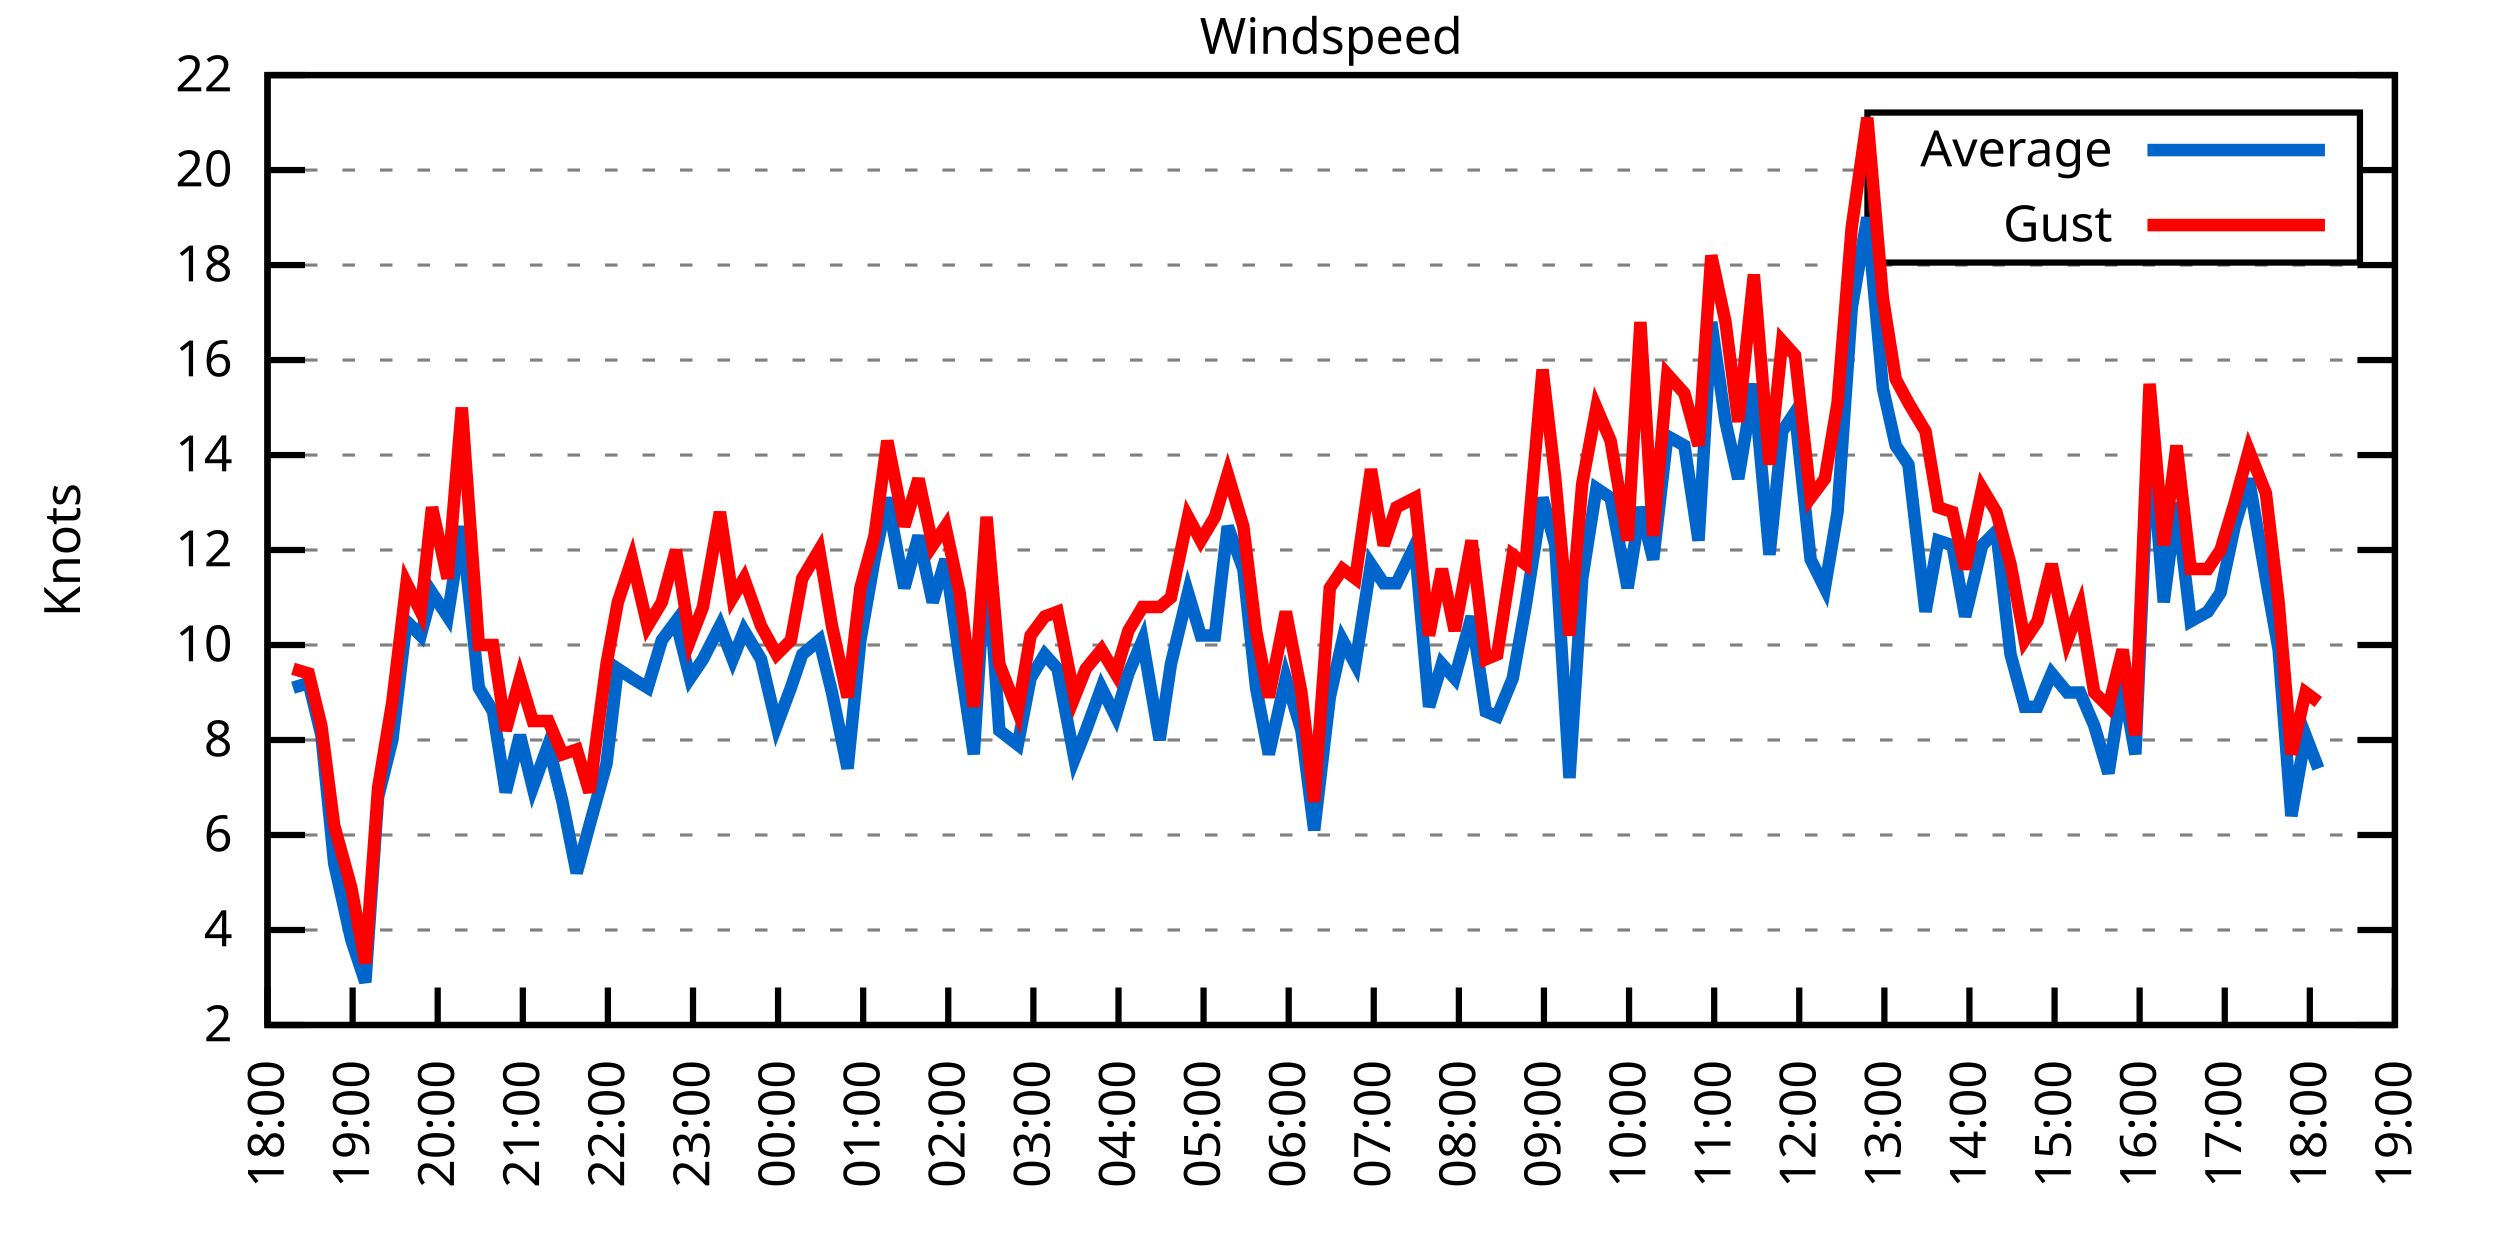
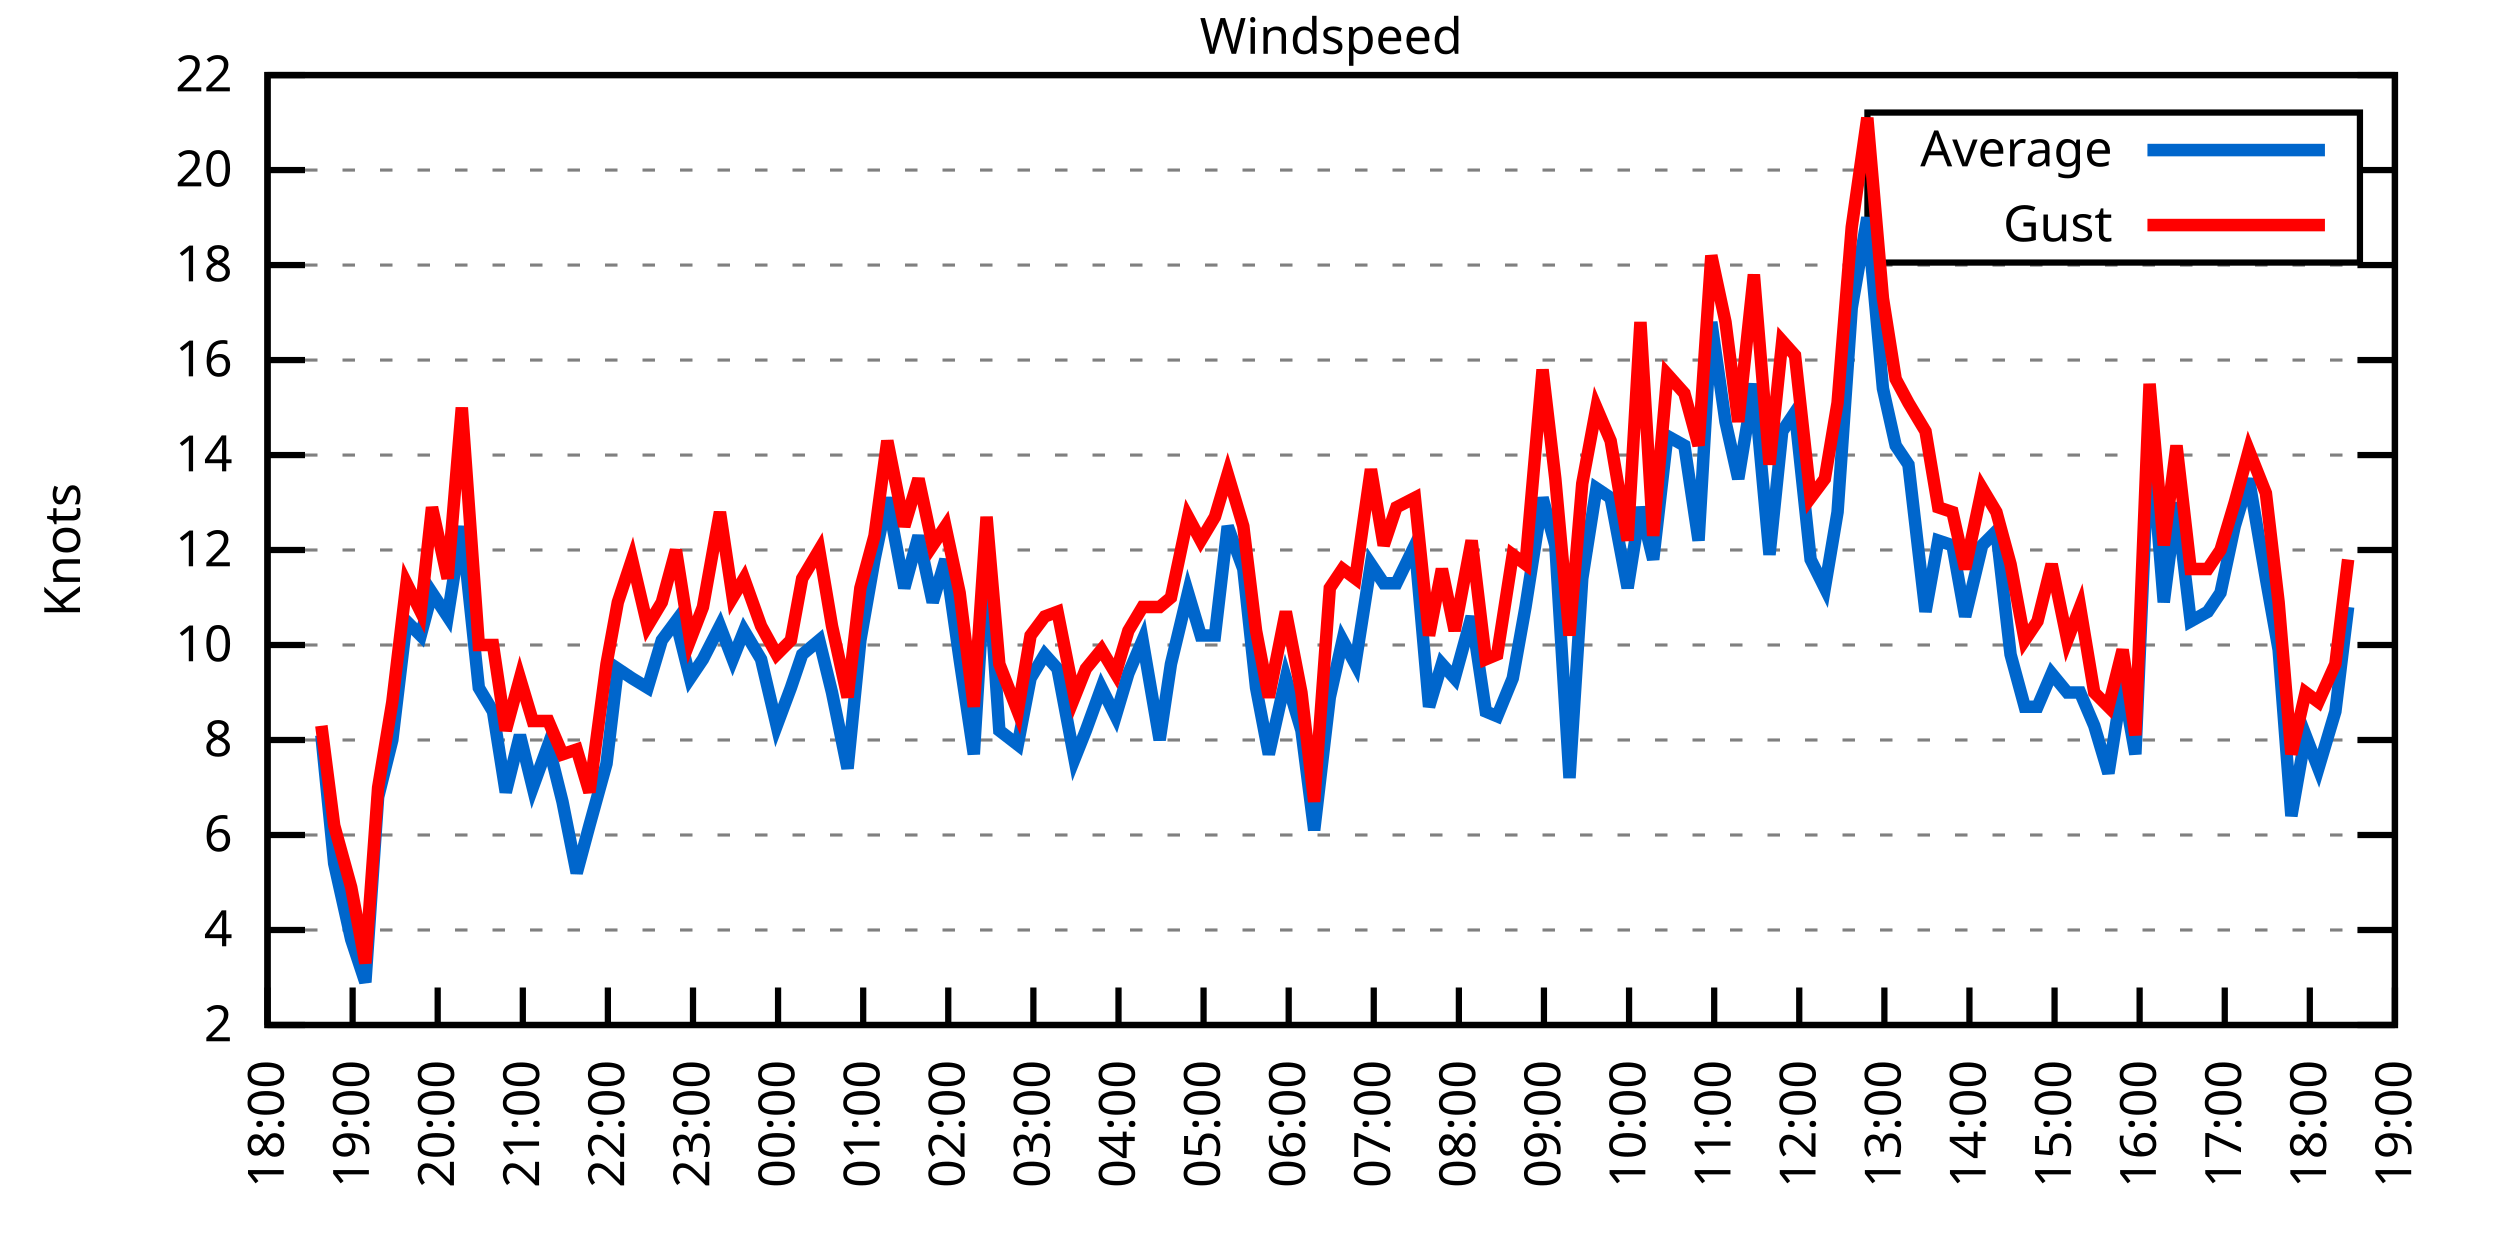
<svg xmlns="http://www.w3.org/2000/svg" xmlns:xlink="http://www.w3.org/1999/xlink" width="400" height="200" viewBox="0 0 400 200">
  <g id="gnuplot_canvas">
    <rect x="0" y="0" width="400" height="200" fill="none" />
    <defs>
      <circle id="gpDot" r="0.5" stroke-width="0.5" stroke="currentColor" />
      <path id="gpPt0" stroke-width="0.333" stroke="currentColor" d="M-1,0 h2 M0,-1 v2" />
      <path id="gpPt1" stroke-width="0.333" stroke="currentColor" d="M-1,-1 L1,1 M1,-1 L-1,1" />
      <path id="gpPt2" stroke-width="0.333" stroke="currentColor" d="M-1,0 L1,0 M0,-1 L0,1 M-1,-1 L1,1 M-1,1 L1,-1" />
      <rect id="gpPt3" stroke-width="0.333" stroke="currentColor" x="-1" y="-1" width="2" height="2" />
      <rect id="gpPt4" stroke-width="0.333" stroke="currentColor" fill="currentColor" x="-1" y="-1" width="2" height="2" />
      <circle id="gpPt5" stroke-width="0.333" stroke="currentColor" cx="0" cy="0" r="1" />
      <use xlink:href="#gpPt5" id="gpPt6" fill="currentColor" stroke="none" />
      <path id="gpPt7" stroke-width="0.333" stroke="currentColor" d="M0,-1.33 L-1.33,0.67 L1.33,0.67 z" />
      <use xlink:href="#gpPt7" id="gpPt8" fill="currentColor" stroke="none" />
      <use xlink:href="#gpPt7" id="gpPt9" stroke="currentColor" transform="rotate(180)" />
      <use xlink:href="#gpPt9" id="gpPt10" fill="currentColor" stroke="none" />
      <use xlink:href="#gpPt3" id="gpPt11" stroke="currentColor" transform="rotate(45)" />
      <use xlink:href="#gpPt11" id="gpPt12" fill="currentColor" stroke="none" />
      <path id="gpPt13" stroke-width="0.333" stroke="currentColor" d="M0,1.330 L1.265,0.411 L0.782,-1.067 L-0.782,-1.076 L-1.265,0.411 z" />
      <use xlink:href="#gpPt13" id="gpPt14" fill="currentColor" stroke="none" />
      <filter id="textbox" filterUnits="objectBoundingBox" x="0" y="0" height="1" width="1">
        <feFlood flood-color="white" flood-opacity="1" result="bgnd" />
        <feComposite in="SourceGraphic" in2="bgnd" operator="atop" />
      </filter>
      <filter id="greybox" filterUnits="objectBoundingBox" x="0" y="0" height="1" width="1">
        <feFlood flood-color="lightgrey" flood-opacity="1" result="grey" />
        <feComposite in="SourceGraphic" in2="grey" operator="atop" />
      </filter>
    </defs>
    <g fill="none" color="white" stroke="currentColor" stroke-width="1.00" stroke-linecap="butt" stroke-linejoin="miter">
</g>
    <g fill="none" color="black" stroke="currentColor" stroke-width="1.00" stroke-linecap="butt" stroke-linejoin="miter">
      <g stroke="none" shape-rendering="crispEdges">
        <polygon fill="rgb(255, 255, 255)" points="42.80,164.00 383.18,164.00 383.18,12.02 42.80,12.02 " />
      </g>
    </g>
    <g fill="none" color="black" stroke="currentColor" stroke-width="1.00" stroke-linecap="butt" stroke-linejoin="miter">
</g>
    <g fill="none" color="black" stroke="black" stroke-width="0.50" stroke-linecap="butt" stroke-linejoin="miter">
</g>
    <g fill="none" color="gray" stroke="currentColor" stroke-width="0.50" stroke-linecap="butt" stroke-linejoin="miter">
      <path stroke="gray" stroke-dasharray="2,4" class="gridline" d="M42.80,164.00 L383.19,164.00  " />
    </g>
    <g fill="none" color="gray" stroke="gray" stroke-width="1.00" stroke-linecap="butt" stroke-linejoin="miter">
</g>
    <g fill="none" color="black" stroke="currentColor" stroke-width="1.00" stroke-linecap="butt" stroke-linejoin="miter">
      <path stroke="black" d="M42.80,164.00 L48.80,164.00 M383.19,164.00 L377.19,164.00  " />
      <g transform="translate(37.20,166.60)" stroke="none" fill="black" font-family="Sans" font-size="8.00" text-anchor="end">
        <text>
          <tspan font-family="Sans"> 2</tspan>
        </text>
      </g>
    </g>
    <g fill="none" color="black" stroke="currentColor" stroke-width="1.00" stroke-linecap="butt" stroke-linejoin="miter">
</g>
    <g fill="none" color="black" stroke="black" stroke-width="0.50" stroke-linecap="butt" stroke-linejoin="miter">
</g>
    <g fill="none" color="gray" stroke="currentColor" stroke-width="0.50" stroke-linecap="butt" stroke-linejoin="miter">
      <path stroke="gray" stroke-dasharray="2,4" class="gridline" d="M42.80,148.80 L383.19,148.80  " />
    </g>
    <g fill="none" color="gray" stroke="gray" stroke-width="1.00" stroke-linecap="butt" stroke-linejoin="miter">
</g>
    <g fill="none" color="black" stroke="currentColor" stroke-width="1.00" stroke-linecap="butt" stroke-linejoin="miter">
      <path stroke="black" d="M42.80,148.80 L48.80,148.80 M383.19,148.80 L377.19,148.80  " />
      <g transform="translate(37.20,151.40)" stroke="none" fill="black" font-family="Sans" font-size="8.00" text-anchor="end">
        <text>
          <tspan font-family="Sans"> 4</tspan>
        </text>
      </g>
    </g>
    <g fill="none" color="black" stroke="currentColor" stroke-width="1.00" stroke-linecap="butt" stroke-linejoin="miter">
</g>
    <g fill="none" color="black" stroke="black" stroke-width="0.50" stroke-linecap="butt" stroke-linejoin="miter">
</g>
    <g fill="none" color="gray" stroke="currentColor" stroke-width="0.50" stroke-linecap="butt" stroke-linejoin="miter">
      <path stroke="gray" stroke-dasharray="2,4" class="gridline" d="M42.80,133.60 L383.19,133.60  " />
    </g>
    <g fill="none" color="gray" stroke="gray" stroke-width="1.00" stroke-linecap="butt" stroke-linejoin="miter">
</g>
    <g fill="none" color="black" stroke="currentColor" stroke-width="1.00" stroke-linecap="butt" stroke-linejoin="miter">
      <path stroke="black" d="M42.80,133.60 L48.80,133.60 M383.19,133.60 L377.19,133.60  " />
      <g transform="translate(37.20,136.20)" stroke="none" fill="black" font-family="Sans" font-size="8.00" text-anchor="end">
        <text>
          <tspan font-family="Sans"> 6</tspan>
        </text>
      </g>
    </g>
    <g fill="none" color="black" stroke="currentColor" stroke-width="1.00" stroke-linecap="butt" stroke-linejoin="miter">
</g>
    <g fill="none" color="black" stroke="black" stroke-width="0.50" stroke-linecap="butt" stroke-linejoin="miter">
</g>
    <g fill="none" color="gray" stroke="currentColor" stroke-width="0.50" stroke-linecap="butt" stroke-linejoin="miter">
      <path stroke="gray" stroke-dasharray="2,4" class="gridline" d="M42.80,118.40 L383.19,118.40  " />
    </g>
    <g fill="none" color="gray" stroke="gray" stroke-width="1.00" stroke-linecap="butt" stroke-linejoin="miter">
</g>
    <g fill="none" color="black" stroke="currentColor" stroke-width="1.00" stroke-linecap="butt" stroke-linejoin="miter">
      <path stroke="black" d="M42.80,118.40 L48.80,118.40 M383.19,118.40 L377.19,118.40  " />
      <g transform="translate(37.20,121.00)" stroke="none" fill="black" font-family="Sans" font-size="8.00" text-anchor="end">
        <text>
          <tspan font-family="Sans"> 8</tspan>
        </text>
      </g>
    </g>
    <g fill="none" color="black" stroke="currentColor" stroke-width="1.00" stroke-linecap="butt" stroke-linejoin="miter">
</g>
    <g fill="none" color="black" stroke="black" stroke-width="0.50" stroke-linecap="butt" stroke-linejoin="miter">
</g>
    <g fill="none" color="gray" stroke="currentColor" stroke-width="0.50" stroke-linecap="butt" stroke-linejoin="miter">
      <path stroke="gray" stroke-dasharray="2,4" class="gridline" d="M42.80,103.20 L383.19,103.20  " />
    </g>
    <g fill="none" color="gray" stroke="gray" stroke-width="1.00" stroke-linecap="butt" stroke-linejoin="miter">
</g>
    <g fill="none" color="black" stroke="currentColor" stroke-width="1.00" stroke-linecap="butt" stroke-linejoin="miter">
      <path stroke="black" d="M42.80,103.20 L48.80,103.20 M383.19,103.20 L377.19,103.20  " />
      <g transform="translate(37.20,105.80)" stroke="none" fill="black" font-family="Sans" font-size="8.00" text-anchor="end">
        <text>
          <tspan font-family="Sans"> 10</tspan>
        </text>
      </g>
    </g>
    <g fill="none" color="black" stroke="currentColor" stroke-width="1.00" stroke-linecap="butt" stroke-linejoin="miter">
</g>
    <g fill="none" color="black" stroke="black" stroke-width="0.50" stroke-linecap="butt" stroke-linejoin="miter">
</g>
    <g fill="none" color="gray" stroke="currentColor" stroke-width="0.50" stroke-linecap="butt" stroke-linejoin="miter">
      <path stroke="gray" stroke-dasharray="2,4" class="gridline" d="M42.80,88.00 L383.19,88.00  " />
    </g>
    <g fill="none" color="gray" stroke="gray" stroke-width="1.00" stroke-linecap="butt" stroke-linejoin="miter">
</g>
    <g fill="none" color="black" stroke="currentColor" stroke-width="1.00" stroke-linecap="butt" stroke-linejoin="miter">
      <path stroke="black" d="M42.80,88.00 L48.80,88.00 M383.19,88.00 L377.19,88.00  " />
      <g transform="translate(37.20,90.60)" stroke="none" fill="black" font-family="Sans" font-size="8.00" text-anchor="end">
        <text>
          <tspan font-family="Sans"> 12</tspan>
        </text>
      </g>
    </g>
    <g fill="none" color="black" stroke="currentColor" stroke-width="1.00" stroke-linecap="butt" stroke-linejoin="miter">
</g>
    <g fill="none" color="black" stroke="black" stroke-width="0.50" stroke-linecap="butt" stroke-linejoin="miter">
</g>
    <g fill="none" color="gray" stroke="currentColor" stroke-width="0.50" stroke-linecap="butt" stroke-linejoin="miter">
      <path stroke="gray" stroke-dasharray="2,4" class="gridline" d="M42.80,72.81 L383.19,72.81  " />
    </g>
    <g fill="none" color="gray" stroke="gray" stroke-width="1.00" stroke-linecap="butt" stroke-linejoin="miter">
</g>
    <g fill="none" color="black" stroke="currentColor" stroke-width="1.00" stroke-linecap="butt" stroke-linejoin="miter">
      <path stroke="black" d="M42.80,72.81 L48.80,72.81 M383.19,72.81 L377.19,72.81  " />
      <g transform="translate(37.20,75.41)" stroke="none" fill="black" font-family="Sans" font-size="8.00" text-anchor="end">
        <text>
          <tspan font-family="Sans"> 14</tspan>
        </text>
      </g>
    </g>
    <g fill="none" color="black" stroke="currentColor" stroke-width="1.00" stroke-linecap="butt" stroke-linejoin="miter">
</g>
    <g fill="none" color="black" stroke="black" stroke-width="0.50" stroke-linecap="butt" stroke-linejoin="miter">
</g>
    <g fill="none" color="gray" stroke="currentColor" stroke-width="0.50" stroke-linecap="butt" stroke-linejoin="miter">
      <path stroke="gray" stroke-dasharray="2,4" class="gridline" d="M42.80,57.61 L383.19,57.61  " />
    </g>
    <g fill="none" color="gray" stroke="gray" stroke-width="1.00" stroke-linecap="butt" stroke-linejoin="miter">
</g>
    <g fill="none" color="black" stroke="currentColor" stroke-width="1.00" stroke-linecap="butt" stroke-linejoin="miter">
      <path stroke="black" d="M42.80,57.61 L48.80,57.61 M383.19,57.61 L377.19,57.61  " />
      <g transform="translate(37.20,60.21)" stroke="none" fill="black" font-family="Sans" font-size="8.00" text-anchor="end">
        <text>
          <tspan font-family="Sans"> 16</tspan>
        </text>
      </g>
    </g>
    <g fill="none" color="black" stroke="currentColor" stroke-width="1.00" stroke-linecap="butt" stroke-linejoin="miter">
</g>
    <g fill="none" color="black" stroke="black" stroke-width="0.50" stroke-linecap="butt" stroke-linejoin="miter">
</g>
    <g fill="none" color="gray" stroke="currentColor" stroke-width="0.50" stroke-linecap="butt" stroke-linejoin="miter">
      <path stroke="gray" stroke-dasharray="2,4" class="gridline" d="M42.80,42.41 L383.19,42.41  " />
    </g>
    <g fill="none" color="gray" stroke="gray" stroke-width="1.00" stroke-linecap="butt" stroke-linejoin="miter">
</g>
    <g fill="none" color="black" stroke="currentColor" stroke-width="1.00" stroke-linecap="butt" stroke-linejoin="miter">
      <path stroke="black" d="M42.80,42.41 L48.80,42.41 M383.19,42.41 L377.19,42.41  " />
      <g transform="translate(37.20,45.01)" stroke="none" fill="black" font-family="Sans" font-size="8.00" text-anchor="end">
        <text>
          <tspan font-family="Sans"> 18</tspan>
        </text>
      </g>
    </g>
    <g fill="none" color="black" stroke="currentColor" stroke-width="1.00" stroke-linecap="butt" stroke-linejoin="miter">
</g>
    <g fill="none" color="black" stroke="black" stroke-width="0.50" stroke-linecap="butt" stroke-linejoin="miter">
</g>
    <g fill="none" color="gray" stroke="currentColor" stroke-width="0.50" stroke-linecap="butt" stroke-linejoin="miter">
      <path stroke="gray" stroke-dasharray="2,4" class="gridline" d="M42.80,27.21 L298.79,27.21 M377.59,27.21 L383.19,27.21  " />
    </g>
    <g fill="none" color="gray" stroke="gray" stroke-width="1.00" stroke-linecap="butt" stroke-linejoin="miter">
</g>
    <g fill="none" color="black" stroke="currentColor" stroke-width="1.00" stroke-linecap="butt" stroke-linejoin="miter">
      <path stroke="black" d="M42.80,27.21 L48.80,27.21 M383.19,27.21 L377.19,27.21  " />
      <g transform="translate(37.20,29.81)" stroke="none" fill="black" font-family="Sans" font-size="8.00" text-anchor="end">
        <text>
          <tspan font-family="Sans"> 20</tspan>
        </text>
      </g>
    </g>
    <g fill="none" color="black" stroke="currentColor" stroke-width="1.00" stroke-linecap="butt" stroke-linejoin="miter">
</g>
    <g fill="none" color="black" stroke="black" stroke-width="0.50" stroke-linecap="butt" stroke-linejoin="miter">
</g>
    <g fill="none" color="gray" stroke="currentColor" stroke-width="0.50" stroke-linecap="butt" stroke-linejoin="miter">
      <path stroke="gray" stroke-dasharray="2,4" class="gridline" d="M42.80,12.01 L383.19,12.01  " />
    </g>
    <g fill="none" color="gray" stroke="gray" stroke-width="1.00" stroke-linecap="butt" stroke-linejoin="miter">
</g>
    <g fill="none" color="black" stroke="currentColor" stroke-width="1.00" stroke-linecap="butt" stroke-linejoin="miter">
      <path stroke="black" d="M42.80,12.01 L48.80,12.01 M383.19,12.01 L377.19,12.01  " />
      <g transform="translate(37.20,14.61)" stroke="none" fill="black" font-family="Sans" font-size="8.00" text-anchor="end">
        <text>
          <tspan font-family="Sans"> 22</tspan>
        </text>
      </g>
    </g>
    <g fill="none" color="black" stroke="currentColor" stroke-width="1.00" stroke-linecap="butt" stroke-linejoin="miter">
      <path stroke="black" d="M42.80,164.00 L42.80,158.00  " />
      <g transform="translate(45.40,169.60) rotate(270.00)" stroke="none" fill="black" font-family="Sans" font-size="8.00" text-anchor="end">
        <text>
          <tspan font-family="Sans">18:00</tspan>
        </text>
      </g>
    </g>
    <g fill="none" color="black" stroke="currentColor" stroke-width="1.00" stroke-linecap="butt" stroke-linejoin="miter">
      <path stroke="black" d="M56.42,164.00 L56.42,158.00  " />
      <g transform="translate(59.02,169.60) rotate(270.00)" stroke="none" fill="black" font-family="Sans" font-size="8.00" text-anchor="end">
        <text>
          <tspan font-family="Sans">19:00</tspan>
        </text>
      </g>
    </g>
    <g fill="none" color="black" stroke="currentColor" stroke-width="1.00" stroke-linecap="butt" stroke-linejoin="miter">
      <path stroke="black" d="M70.03,164.00 L70.03,158.00  " />
      <g transform="translate(72.63,169.60) rotate(270.00)" stroke="none" fill="black" font-family="Sans" font-size="8.00" text-anchor="end">
        <text>
          <tspan font-family="Sans">20:00</tspan>
        </text>
      </g>
    </g>
    <g fill="none" color="black" stroke="currentColor" stroke-width="1.00" stroke-linecap="butt" stroke-linejoin="miter">
      <path stroke="black" d="M83.65,164.00 L83.65,158.00  " />
      <g transform="translate(86.25,169.60) rotate(270.00)" stroke="none" fill="black" font-family="Sans" font-size="8.00" text-anchor="end">
        <text>
          <tspan font-family="Sans">21:00</tspan>
        </text>
      </g>
    </g>
    <g fill="none" color="black" stroke="currentColor" stroke-width="1.00" stroke-linecap="butt" stroke-linejoin="miter">
      <path stroke="black" d="M97.26,164.00 L97.26,158.00  " />
      <g transform="translate(99.86,169.60) rotate(270.00)" stroke="none" fill="black" font-family="Sans" font-size="8.00" text-anchor="end">
        <text>
          <tspan font-family="Sans">22:00</tspan>
        </text>
      </g>
    </g>
    <g fill="none" color="black" stroke="currentColor" stroke-width="1.00" stroke-linecap="butt" stroke-linejoin="miter">
      <path stroke="black" d="M110.88,164.00 L110.88,158.00  " />
      <g transform="translate(113.48,169.60) rotate(270.00)" stroke="none" fill="black" font-family="Sans" font-size="8.00" text-anchor="end">
        <text>
          <tspan font-family="Sans">23:00</tspan>
        </text>
      </g>
    </g>
    <g fill="none" color="black" stroke="currentColor" stroke-width="1.00" stroke-linecap="butt" stroke-linejoin="miter">
      <path stroke="black" d="M124.49,164.00 L124.49,158.00  " />
      <g transform="translate(127.09,169.60) rotate(270.00)" stroke="none" fill="black" font-family="Sans" font-size="8.00" text-anchor="end">
        <text>
          <tspan font-family="Sans">00:00</tspan>
        </text>
      </g>
    </g>
    <g fill="none" color="black" stroke="currentColor" stroke-width="1.00" stroke-linecap="butt" stroke-linejoin="miter">
      <path stroke="black" d="M138.11,164.00 L138.11,158.00  " />
      <g transform="translate(140.71,169.60) rotate(270.00)" stroke="none" fill="black" font-family="Sans" font-size="8.00" text-anchor="end">
        <text>
          <tspan font-family="Sans">01:00</tspan>
        </text>
      </g>
    </g>
    <g fill="none" color="black" stroke="currentColor" stroke-width="1.00" stroke-linecap="butt" stroke-linejoin="miter">
      <path stroke="black" d="M151.72,164.00 L151.72,158.00  " />
      <g transform="translate(154.32,169.60) rotate(270.00)" stroke="none" fill="black" font-family="Sans" font-size="8.00" text-anchor="end">
        <text>
          <tspan font-family="Sans">02:00</tspan>
        </text>
      </g>
    </g>
    <g fill="none" color="black" stroke="currentColor" stroke-width="1.00" stroke-linecap="butt" stroke-linejoin="miter">
      <path stroke="black" d="M165.34,164.00 L165.34,158.00  " />
      <g transform="translate(167.94,169.60) rotate(270.00)" stroke="none" fill="black" font-family="Sans" font-size="8.00" text-anchor="end">
        <text>
          <tspan font-family="Sans">03:00</tspan>
        </text>
      </g>
    </g>
    <g fill="none" color="black" stroke="currentColor" stroke-width="1.00" stroke-linecap="butt" stroke-linejoin="miter">
      <path stroke="black" d="M178.96,164.00 L178.96,158.00  " />
      <g transform="translate(181.56,169.60) rotate(270.00)" stroke="none" fill="black" font-family="Sans" font-size="8.00" text-anchor="end">
        <text>
          <tspan font-family="Sans">04:00</tspan>
        </text>
      </g>
    </g>
    <g fill="none" color="black" stroke="currentColor" stroke-width="1.00" stroke-linecap="butt" stroke-linejoin="miter">
      <path stroke="black" d="M192.57,164.00 L192.57,158.00  " />
      <g transform="translate(195.17,169.60) rotate(270.00)" stroke="none" fill="black" font-family="Sans" font-size="8.00" text-anchor="end">
        <text>
          <tspan font-family="Sans">05:00</tspan>
        </text>
      </g>
    </g>
    <g fill="none" color="black" stroke="currentColor" stroke-width="1.00" stroke-linecap="butt" stroke-linejoin="miter">
      <path stroke="black" d="M206.19,164.00 L206.19,158.00  " />
      <g transform="translate(208.79,169.60) rotate(270.00)" stroke="none" fill="black" font-family="Sans" font-size="8.00" text-anchor="end">
        <text>
          <tspan font-family="Sans">06:00</tspan>
        </text>
      </g>
    </g>
    <g fill="none" color="black" stroke="currentColor" stroke-width="1.00" stroke-linecap="butt" stroke-linejoin="miter">
      <path stroke="black" d="M219.80,164.00 L219.80,158.00  " />
      <g transform="translate(222.40,169.60) rotate(270.00)" stroke="none" fill="black" font-family="Sans" font-size="8.00" text-anchor="end">
        <text>
          <tspan font-family="Sans">07:00</tspan>
        </text>
      </g>
    </g>
    <g fill="none" color="black" stroke="currentColor" stroke-width="1.00" stroke-linecap="butt" stroke-linejoin="miter">
      <path stroke="black" d="M233.42,164.00 L233.42,158.00  " />
      <g transform="translate(236.02,169.60) rotate(270.00)" stroke="none" fill="black" font-family="Sans" font-size="8.00" text-anchor="end">
        <text>
          <tspan font-family="Sans">08:00</tspan>
        </text>
      </g>
    </g>
    <g fill="none" color="black" stroke="currentColor" stroke-width="1.00" stroke-linecap="butt" stroke-linejoin="miter">
      <path stroke="black" d="M247.03,164.00 L247.03,158.00  " />
      <g transform="translate(249.63,169.60) rotate(270.00)" stroke="none" fill="black" font-family="Sans" font-size="8.00" text-anchor="end">
        <text>
          <tspan font-family="Sans">09:00</tspan>
        </text>
      </g>
    </g>
    <g fill="none" color="black" stroke="currentColor" stroke-width="1.00" stroke-linecap="butt" stroke-linejoin="miter">
      <path stroke="black" d="M260.65,164.00 L260.65,158.00  " />
      <g transform="translate(263.25,169.60) rotate(270.00)" stroke="none" fill="black" font-family="Sans" font-size="8.00" text-anchor="end">
        <text>
          <tspan font-family="Sans">10:00</tspan>
        </text>
      </g>
    </g>
    <g fill="none" color="black" stroke="currentColor" stroke-width="1.00" stroke-linecap="butt" stroke-linejoin="miter">
      <path stroke="black" d="M274.27,164.00 L274.27,158.00  " />
      <g transform="translate(276.87,169.60) rotate(270.00)" stroke="none" fill="black" font-family="Sans" font-size="8.00" text-anchor="end">
        <text>
          <tspan font-family="Sans">11:00</tspan>
        </text>
      </g>
    </g>
    <g fill="none" color="black" stroke="currentColor" stroke-width="1.00" stroke-linecap="butt" stroke-linejoin="miter">
      <path stroke="black" d="M287.88,164.00 L287.88,158.00  " />
      <g transform="translate(290.48,169.60) rotate(270.00)" stroke="none" fill="black" font-family="Sans" font-size="8.00" text-anchor="end">
        <text>
          <tspan font-family="Sans">12:00</tspan>
        </text>
      </g>
    </g>
    <g fill="none" color="black" stroke="currentColor" stroke-width="1.00" stroke-linecap="butt" stroke-linejoin="miter">
      <path stroke="black" d="M301.50,164.00 L301.50,158.00  " />
      <g transform="translate(304.10,169.60) rotate(270.00)" stroke="none" fill="black" font-family="Sans" font-size="8.00" text-anchor="end">
        <text>
          <tspan font-family="Sans">13:00</tspan>
        </text>
      </g>
    </g>
    <g fill="none" color="black" stroke="currentColor" stroke-width="1.00" stroke-linecap="butt" stroke-linejoin="miter">
      <path stroke="black" d="M315.11,164.00 L315.11,158.00  " />
      <g transform="translate(317.71,169.60) rotate(270.00)" stroke="none" fill="black" font-family="Sans" font-size="8.00" text-anchor="end">
        <text>
          <tspan font-family="Sans">14:00</tspan>
        </text>
      </g>
    </g>
    <g fill="none" color="black" stroke="currentColor" stroke-width="1.00" stroke-linecap="butt" stroke-linejoin="miter">
      <path stroke="black" d="M328.73,164.00 L328.73,158.00  " />
      <g transform="translate(331.33,169.60) rotate(270.00)" stroke="none" fill="black" font-family="Sans" font-size="8.00" text-anchor="end">
        <text>
          <tspan font-family="Sans">15:00</tspan>
        </text>
      </g>
    </g>
    <g fill="none" color="black" stroke="currentColor" stroke-width="1.00" stroke-linecap="butt" stroke-linejoin="miter">
      <path stroke="black" d="M342.34,164.00 L342.34,158.00  " />
      <g transform="translate(344.94,169.60) rotate(270.00)" stroke="none" fill="black" font-family="Sans" font-size="8.00" text-anchor="end">
        <text>
          <tspan font-family="Sans">16:00</tspan>
        </text>
      </g>
    </g>
    <g fill="none" color="black" stroke="currentColor" stroke-width="1.00" stroke-linecap="butt" stroke-linejoin="miter">
      <path stroke="black" d="M355.96,164.00 L355.96,158.00  " />
      <g transform="translate(358.56,169.60) rotate(270.00)" stroke="none" fill="black" font-family="Sans" font-size="8.00" text-anchor="end">
        <text>
          <tspan font-family="Sans">17:00</tspan>
        </text>
      </g>
    </g>
    <g fill="none" color="black" stroke="currentColor" stroke-width="1.00" stroke-linecap="butt" stroke-linejoin="miter">
      <path stroke="black" d="M369.57,164.00 L369.57,158.00  " />
      <g transform="translate(372.17,169.60) rotate(270.00)" stroke="none" fill="black" font-family="Sans" font-size="8.00" text-anchor="end">
        <text>
          <tspan font-family="Sans">18:00</tspan>
        </text>
      </g>
    </g>
    <g fill="none" color="black" stroke="currentColor" stroke-width="1.00" stroke-linecap="butt" stroke-linejoin="miter">
      <path stroke="black" d="M383.19,164.00 L383.19,158.00  " />
      <g transform="translate(385.79,169.60) rotate(270.00)" stroke="none" fill="black" font-family="Sans" font-size="8.00" text-anchor="end">
        <text>
          <tspan font-family="Sans">19:00</tspan>
        </text>
      </g>
    </g>
    <g fill="none" color="black" stroke="currentColor" stroke-width="1.00" stroke-linecap="butt" stroke-linejoin="miter">
</g>
    <g fill="none" color="black" stroke="currentColor" stroke-width="1.00" stroke-linecap="butt" stroke-linejoin="miter">
      <path stroke="black" d="M42.80,12.01 L42.80,164.00 L383.19,164.00 L383.19,12.01 L42.80,12.01 Z  " />
    </g>
    <g fill="none" color="black" stroke="currentColor" stroke-width="1.00" stroke-linecap="butt" stroke-linejoin="miter">
</g>
    <g fill="none" color="black" stroke="currentColor" stroke-width="1.00" stroke-linecap="butt" stroke-linejoin="miter">
      <path stroke="black" d="M298.79,42.01 L298.79,18.01 L377.59,18.01 L377.59,42.01 L298.79,42.01 Z  " />
    </g>
    <g id="Windspeed_plot_1">
      <g fill="none" color="white" stroke="black" stroke-width="2.00" stroke-linecap="butt" stroke-linejoin="miter">
</g>
      <g fill="none" color="black" stroke="currentColor" stroke-width="2.00" stroke-linecap="butt" stroke-linejoin="miter">
        <g transform="translate(337.99,26.61)" stroke="none" fill="black" font-family="Sans" font-size="8.00" text-anchor="end">
          <text>
            <tspan font-family="Sans">Average</tspan>
          </text>
        </g>
      </g>
      <g fill="none" color="black" stroke="currentColor" stroke-width="2.00" stroke-linecap="butt" stroke-linejoin="miter">
-         <path stroke="rgb(  0, 102, 204)" d="M343.59,24.01 L371.99,24.01 M46.88,110.04 L49.38,109.28 L51.42,117.64 L53.47,138.16 L56.19,150.32 L58.46,157.16   L60.50,127.52 L62.77,118.40 L65.04,99.40 L67.31,101.68 L69.12,94.84 L71.62,98.64 L73.89,84.21 L76.61,110.04   L78.88,113.84 L80.92,126.76 L83.19,117.64 L85.24,126.00 L87.73,119.16 L90.00,128.28 L92.27,139.68 L94.31,132.08   L97.04,122.20 L98.85,107.00 L101.12,108.52 L103.62,110.04 L105.89,102.44 L108.15,99.40 L110.42,108.52 L112.47,105.48   L115.19,100.16 L117.23,105.48 L119.05,100.92 L121.77,105.48 L124.27,116.12 L126.54,110.04 L128.35,104.72 L131.07,102.44   L133.12,110.80 L135.61,122.96 L137.66,102.44 L139.92,89.52 L141.97,79.65 L144.69,94.08 L146.96,85.73 L149.23,96.36   L151.27,89.52 L153.54,105.48 L155.81,120.68 L157.85,87.25 L159.89,116.88 L162.84,119.16 L164.89,108.52 L167.16,104.72   L169.20,107.00 L171.92,121.44 L173.74,116.88 L176.23,110.04 L178.50,114.60 L180.54,107.76 L182.81,102.44 L185.54,118.40   L187.35,106.24 L190.08,94.84 L192.12,101.68 L194.39,101.68 L196.43,84.21 L198.93,91.04 L200.97,110.04 L203.01,120.68   L205.73,108.52 L208.23,116.88 L210.27,132.84 L212.77,111.56 L214.81,102.44 L216.85,106.24 L219.35,90.28 L221.39,93.32   L223.43,93.32 L226.38,87.25 L228.65,113.08 L230.70,106.24 L232.74,108.52 L235.46,98.64 L237.73,113.84 L239.55,114.60   L242.04,108.52 L244.08,97.12 L246.81,79.65 L248.85,87.25 L251.12,124.48 L253.16,92.56 L255.43,78.13 L257.70,79.65   L260.42,94.08 L262.47,81.17 L264.51,89.52 L266.78,69.77 L269.50,71.29 L271.77,86.49 L273.81,51.53 L276.08,67.49   L278.12,76.61 L280.62,61.41 L283.12,88.76 L285.16,69.01 L287.20,65.97 L289.70,89.52 L291.97,94.08 L294.01,81.93   L296.28,49.25 L298.77,34.81 L301.27,62.17 L303.31,71.29 L305.35,74.33 L308.08,97.88 L310.12,86.49 L312.39,87.25   L314.43,98.64 L317.15,87.25 L319.42,84.97 L321.69,104.72 L323.96,113.08 L326.00,113.08 L328.27,107.76 L330.77,110.80   L332.81,110.80 L335.08,116.12 L337.35,123.72 L339.62,109.28 L341.66,120.68 L343.93,68.25 L346.20,96.36 L348.24,80.41   L350.51,99.40 L353.24,97.88 L355.28,94.84 L357.55,84.21 L359.82,76.61 L362.54,92.56 L364.58,103.96 L366.62,130.56   L368.89,117.64 L370.94,122.96  " />
+         <path stroke="rgb(  0, 102, 204)" d="M343.59,24.01 L371.99,24.01 M51.42,117.64 L53.47,138.16 L56.19,150.32 L58.46,157.16 L60.50,127.52 L62.77,118.40   L65.04,99.40 L67.31,101.68 L69.12,94.84 L71.62,98.64 L73.89,84.21 L76.61,110.04 L78.88,113.84 L80.92,126.76   L83.19,117.64 L85.24,126.00 L87.73,119.16 L90.00,128.28 L92.27,139.68 L94.31,132.08 L97.04,122.20 L98.85,107.00   L101.12,108.52 L103.62,110.04 L105.89,102.44 L108.15,99.40 L110.42,108.52 L112.47,105.48 L115.19,100.16 L117.23,105.48   L119.05,100.92 L121.77,105.48 L124.27,116.12 L126.54,110.04 L128.35,104.72 L131.07,102.44 L133.12,110.80 L135.61,122.96   L137.66,102.44 L139.92,89.52 L141.97,79.65 L144.69,94.08 L146.96,85.73 L149.23,96.36 L151.27,89.52 L153.54,105.48   L155.81,120.68 L157.85,87.25 L159.89,116.88 L162.84,119.16 L164.89,108.52 L167.16,104.72 L169.20,107.00 L171.92,121.44   L173.74,116.88 L176.23,110.04 L178.50,114.60 L180.54,107.76 L182.81,102.44 L185.54,118.40 L187.35,106.24 L190.08,94.84   L192.12,101.68 L194.39,101.68 L196.43,84.21 L198.93,91.04 L200.97,110.04 L203.01,120.68 L205.73,108.52 L208.23,116.88   L210.27,132.84 L212.77,111.56 L214.81,102.44 L216.85,106.24 L219.35,90.28 L221.39,93.32 L223.43,93.32 L226.38,87.25   L228.65,113.08 L230.70,106.24 L232.74,108.52 L235.46,98.64 L237.73,113.84 L239.55,114.60 L242.04,108.52 L244.08,97.12   L246.81,79.65 L248.85,87.25 L251.12,124.48 L253.16,92.56 L255.43,78.13 L257.70,79.65 L260.42,94.08 L262.47,81.17   L264.51,89.52 L266.78,69.77 L269.50,71.29 L271.77,86.49 L273.81,51.53 L276.08,67.49 L278.12,76.61 L280.62,61.41   L283.12,88.76 L285.16,69.01 L287.20,65.97 L289.70,89.52 L291.97,94.08 L294.01,81.93 L296.28,49.25 L298.77,34.81   L301.27,62.17 L303.31,71.29 L305.35,74.33 L308.08,97.88 L310.12,86.49 L312.39,87.25 L314.43,98.64 L317.15,87.25   L319.42,84.97 L321.69,104.72 L323.96,113.08 L326.00,113.08 L328.27,107.76 L330.77,110.80 L332.81,110.80 L335.08,116.12   L337.35,123.72 L339.62,109.28 L341.66,120.68 L343.93,68.25 L346.20,96.36 L348.24,80.41 L350.51,99.40 L353.24,97.88   L355.28,94.84 L357.55,84.21 L359.82,76.61 L362.54,92.56 L364.58,103.96 L366.62,130.56 L368.89,117.64 L370.94,122.96   L373.66,113.84 L375.70,97.12  " />
      </g>
    </g>
    <g id="Windspeed_plot_2">
      <g fill="none" color="black" stroke="currentColor" stroke-width="2.00" stroke-linecap="butt" stroke-linejoin="miter">
        <g transform="translate(337.99,38.61)" stroke="none" fill="black" font-family="Sans" font-size="8.00" text-anchor="end">
          <text>
            <tspan font-family="Sans">Gust</tspan>
          </text>
        </g>
      </g>
      <g fill="none" color="black" stroke="currentColor" stroke-width="2.00" stroke-linecap="butt" stroke-linejoin="miter">
-         <path stroke="rgb(255,   0,   0)" d="M343.59,36.01 L371.99,36.01 M46.88,107.00 L49.38,107.76 L51.42,116.12 L53.47,132.08 L56.19,141.96 L58.46,154.12   L60.50,126.00 L62.77,112.32 L65.04,93.32 L67.31,97.88 L69.12,81.17 L71.62,92.56 L73.89,65.21 L76.61,103.20   L78.88,103.20 L80.92,116.88 L83.19,108.52 L85.24,115.36 L87.73,115.36 L90.00,120.68 L92.27,119.92 L94.31,126.76   L97.04,106.24 L98.85,96.36 L101.12,89.52 L103.62,100.16 L105.89,96.36 L108.15,88.00 L110.42,102.44 L112.47,97.12   L115.19,81.93 L117.23,95.60 L119.05,92.56 L121.77,100.16 L124.27,104.72 L126.54,102.44 L128.35,92.56 L131.07,88.00   L133.12,100.16 L135.61,111.56 L137.66,94.08 L139.92,85.73 L141.97,70.53 L144.69,84.21 L146.96,76.61 L149.23,87.25   L151.27,84.21 L153.54,94.84 L155.81,113.08 L157.85,82.69 L159.89,106.24 L162.84,113.84 L164.89,101.68 L167.16,98.64   L169.20,97.88 L171.92,111.56 L173.74,107.00 L176.23,103.96 L178.50,107.76 L180.54,100.92 L182.81,97.12 L185.54,97.12   L187.35,95.60 L190.08,82.69 L192.12,86.49 L194.39,82.69 L196.43,75.85 L198.93,84.21 L200.97,100.92 L203.01,111.56   L205.73,97.88 L208.23,110.80 L210.27,128.28 L212.77,94.08 L214.81,91.04 L216.85,92.56 L219.35,75.09 L221.39,87.25   L223.43,81.17 L226.38,79.65 L228.65,101.68 L230.70,91.04 L232.74,100.92 L235.46,86.49 L237.73,105.48 L239.55,104.72   L242.04,88.76 L244.08,90.28 L246.81,59.13 L248.85,76.61 L251.12,101.68 L253.16,77.37 L255.43,65.21 L257.70,70.53   L260.42,86.49 L262.47,51.53 L264.51,85.73 L266.78,59.89 L269.50,62.93 L271.77,71.29 L273.81,40.89 L276.08,51.53   L278.12,67.49 L280.62,43.93 L283.12,74.33 L285.16,54.57 L287.20,56.85 L289.70,79.65 L291.97,76.61 L294.01,64.45   L296.28,36.33 L298.77,18.85 L301.27,47.73 L303.31,60.65 L305.35,64.45 L308.08,69.01 L310.12,81.17 L312.39,81.93   L314.43,91.04 L317.15,78.13 L319.42,81.93 L321.69,90.28 L323.96,102.44 L326.00,99.40 L328.27,90.28 L330.77,102.44   L332.81,97.12 L335.08,110.80 L337.35,113.08 L339.62,103.96 L341.66,117.64 L343.93,61.41 L346.20,87.25 L348.24,71.29   L350.51,91.04 L353.24,91.04 L355.28,88.00 L357.55,80.41 L359.82,72.05 L362.54,78.89 L364.58,96.36 L366.62,120.68   L368.89,110.80 L370.94,112.32  " />
+         <path stroke="rgb(255,   0,   0)" d="M343.59,36.01 L371.99,36.01 M51.42,116.12 L53.47,132.08 L56.19,141.96 L58.46,154.12 L60.50,126.00 L62.77,112.32   L65.04,93.32 L67.31,97.88 L69.12,81.17 L71.62,92.56 L73.89,65.21 L76.61,103.20 L78.88,103.20 L80.92,116.88   L83.19,108.52 L85.24,115.36 L87.73,115.36 L90.00,120.68 L92.27,119.92 L94.31,126.76 L97.04,106.24 L98.85,96.36   L101.12,89.52 L103.62,100.16 L105.89,96.36 L108.15,88.00 L110.42,102.44 L112.47,97.12 L115.19,81.93 L117.23,95.60   L119.05,92.56 L121.77,100.16 L124.27,104.72 L126.54,102.44 L128.35,92.56 L131.07,88.00 L133.12,100.16 L135.61,111.56   L137.66,94.08 L139.92,85.73 L141.97,70.53 L144.69,84.21 L146.96,76.61 L149.23,87.25 L151.27,84.21 L153.54,94.84   L155.81,113.08 L157.85,82.69 L159.89,106.24 L162.84,113.84 L164.89,101.68 L167.16,98.64 L169.20,97.88 L171.92,111.56   L173.74,107.00 L176.23,103.96 L178.50,107.76 L180.54,100.92 L182.81,97.12 L185.54,97.12 L187.35,95.60 L190.08,82.69   L192.12,86.49 L194.39,82.69 L196.43,75.85 L198.93,84.21 L200.97,100.92 L203.01,111.56 L205.73,97.88 L208.23,110.80   L210.27,128.28 L212.77,94.08 L214.81,91.04 L216.85,92.56 L219.35,75.09 L221.39,87.25 L223.43,81.17 L226.38,79.65   L228.65,101.68 L230.70,91.04 L232.74,100.92 L235.46,86.49 L237.73,105.48 L239.55,104.72 L242.04,88.76 L244.08,90.28   L246.81,59.13 L248.85,76.61 L251.12,101.68 L253.16,77.37 L255.43,65.21 L257.70,70.53 L260.42,86.49 L262.47,51.53   L264.51,85.73 L266.78,59.89 L269.50,62.93 L271.77,71.29 L273.81,40.89 L276.08,51.53 L278.12,67.49 L280.62,43.93   L283.12,74.33 L285.16,54.57 L287.20,56.85 L289.70,79.65 L291.97,76.61 L294.01,64.45 L296.28,36.33 L298.77,18.85   L301.27,47.73 L303.31,60.65 L305.35,64.45 L308.08,69.01 L310.12,81.17 L312.39,81.93 L314.43,91.04 L317.15,78.13   L319.42,81.93 L321.69,90.28 L323.96,102.44 L326.00,99.40 L328.27,90.28 L330.77,102.44 L332.81,97.12 L335.08,110.80   L337.35,113.08 L339.62,103.96 L341.66,117.64 L343.93,61.41 L346.20,87.25 L348.24,71.29 L350.51,91.04 L353.24,91.04   L355.28,88.00 L357.55,80.41 L359.82,72.05 L362.54,78.89 L364.58,96.36 L366.62,120.68 L368.89,110.80 L370.94,112.32   L373.66,106.24 L375.70,89.52  " />
      </g>
    </g>
    <g fill="none" color="black" stroke="currentColor" stroke-width="2.00" stroke-linecap="butt" stroke-linejoin="miter">
</g>
    <g fill="none" color="black" stroke="black" stroke-width="1.00" stroke-linecap="butt" stroke-linejoin="miter">
</g>
    <g fill="none" color="black" stroke="currentColor" stroke-width="1.00" stroke-linecap="butt" stroke-linejoin="miter">
      <path stroke="black" d="M42.80,12.01 L42.80,164.00 L383.19,164.00 L383.19,12.01 L42.80,12.01 Z  " />
      <g transform="translate(12.80,88.01) rotate(270.00)" stroke="none" fill="black" font-family="Sans" font-size="8.00" text-anchor="middle">
        <text>
          <tspan font-family="Sans">Knots</tspan>
        </text>
      </g>
    </g>
    <g fill="none" color="black" stroke="currentColor" stroke-width="1.00" stroke-linecap="butt" stroke-linejoin="miter">
</g>
    <g fill="none" color="black" stroke="currentColor" stroke-width="1.00" stroke-linecap="butt" stroke-linejoin="miter">
      <g transform="translate(212.99,8.61)" stroke="none" fill="black" font-family="Sans" font-size="8.00" text-anchor="middle">
        <text>
          <tspan font-family="Sans">Windspeed</tspan>
        </text>
      </g>
    </g>
    <g fill="none" color="black" stroke="currentColor" stroke-width="1.00" stroke-linecap="butt" stroke-linejoin="miter">
</g>
  </g>
</svg>
